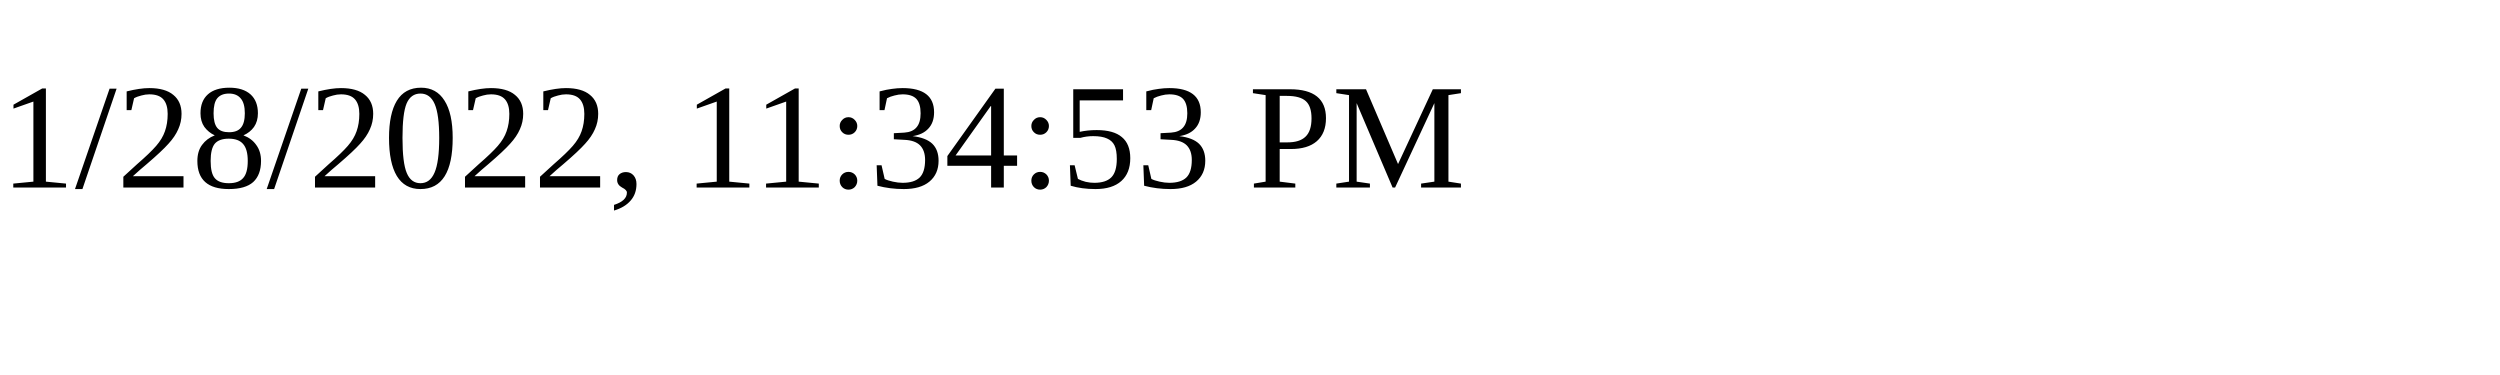
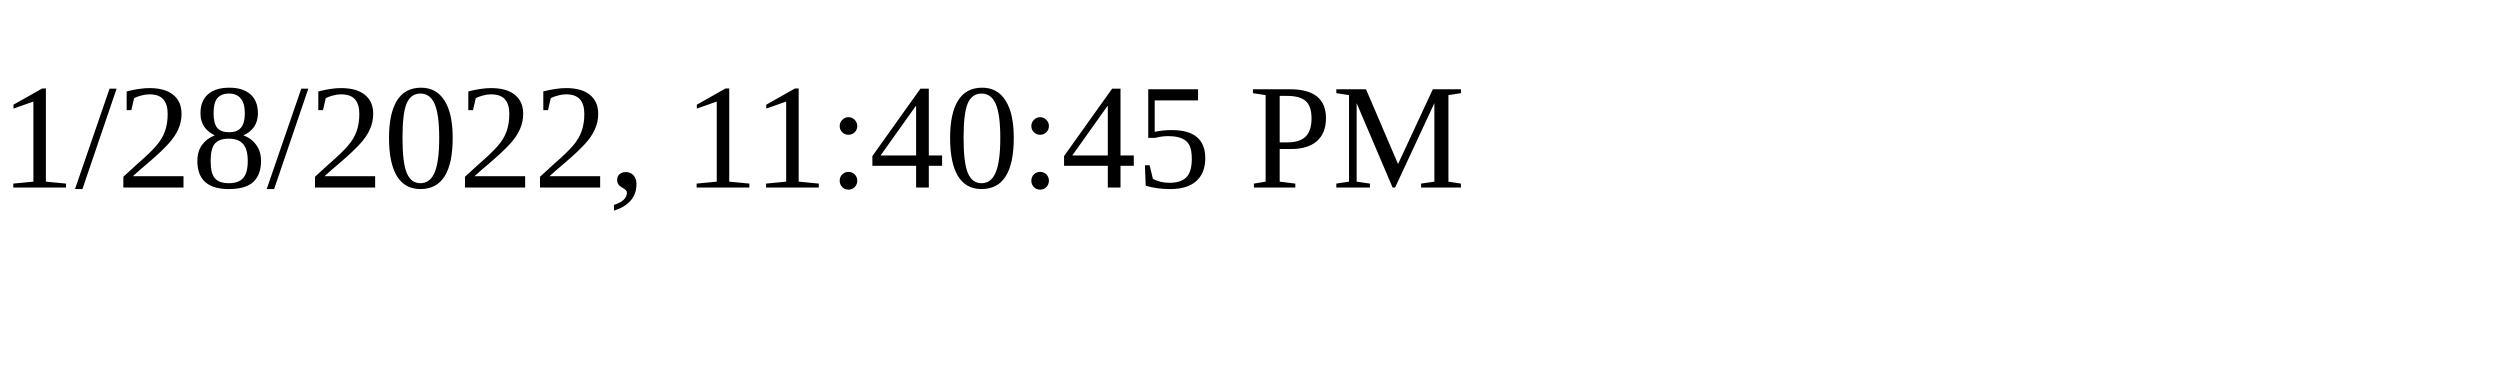
<svg xmlns="http://www.w3.org/2000/svg" height="30" width="200">
-   <text x="0" y="15">1/28/2022, 11:34:53 PM</text>
+   <text x="0" y="15">1/28/2022, 11:40:45 PM</text>
</svg>
